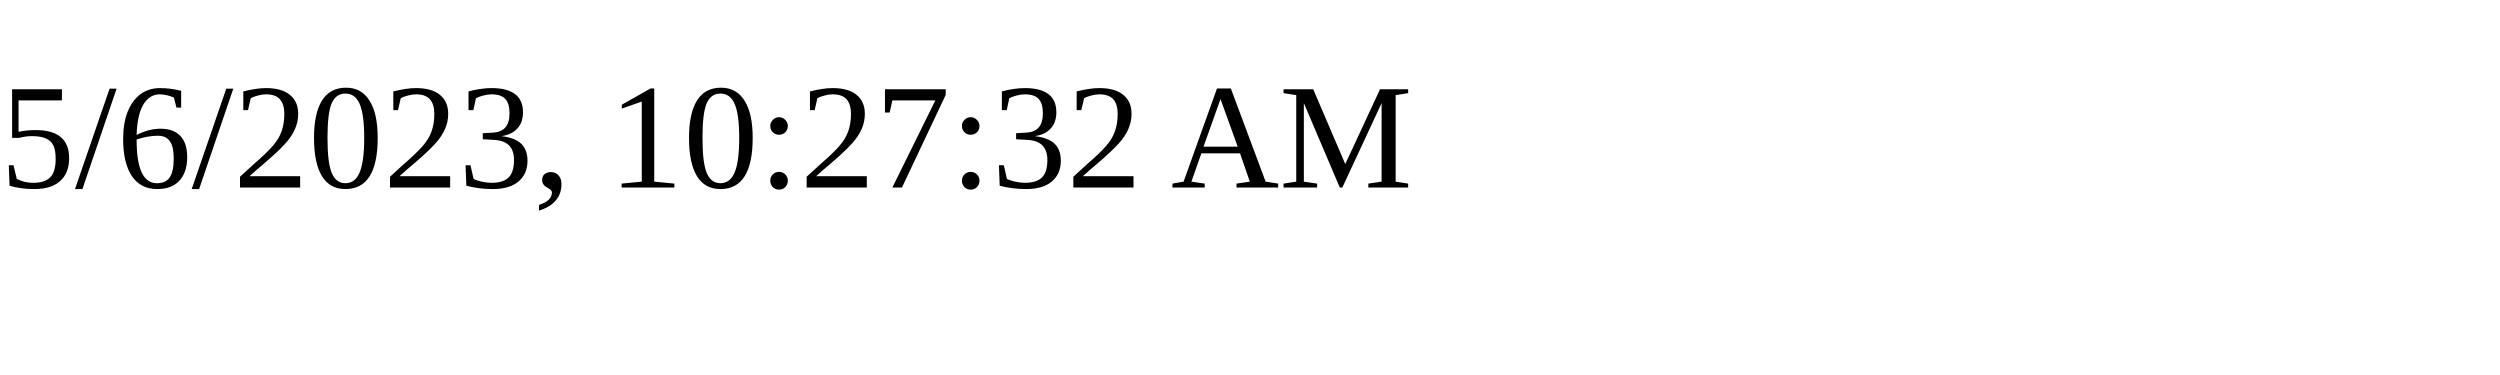
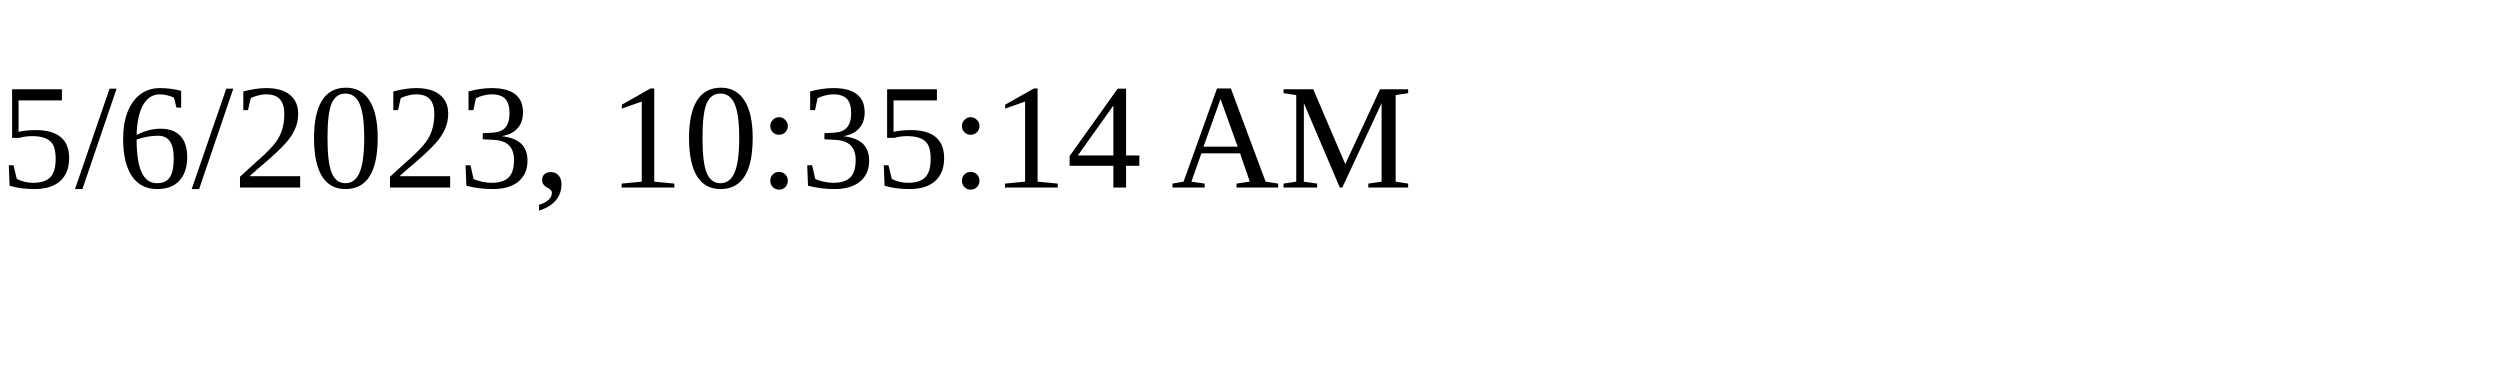
<svg xmlns="http://www.w3.org/2000/svg" height="30" width="200">
-   <text x="0" y="15">5/6/2023, 10:27:32 AM</text>
+   <text x="0" y="15">5/6/2023, 10:35:14 AM</text>
</svg>
